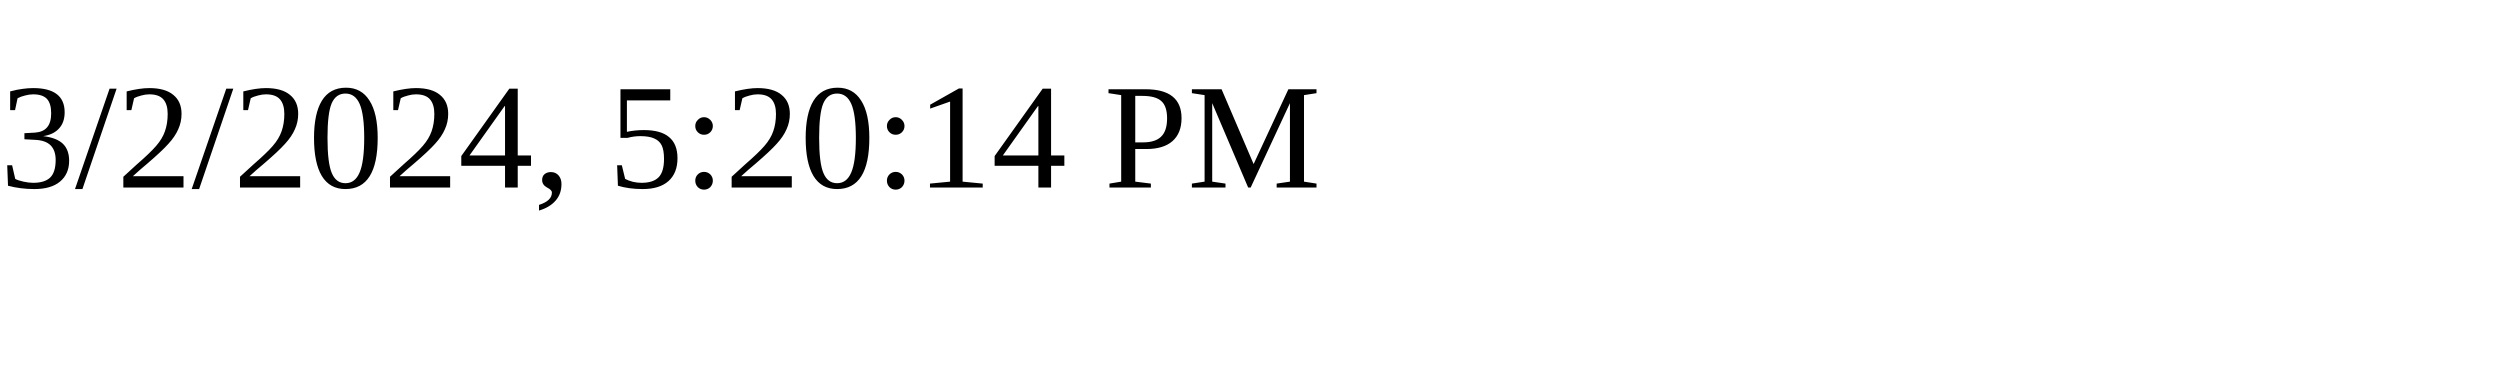
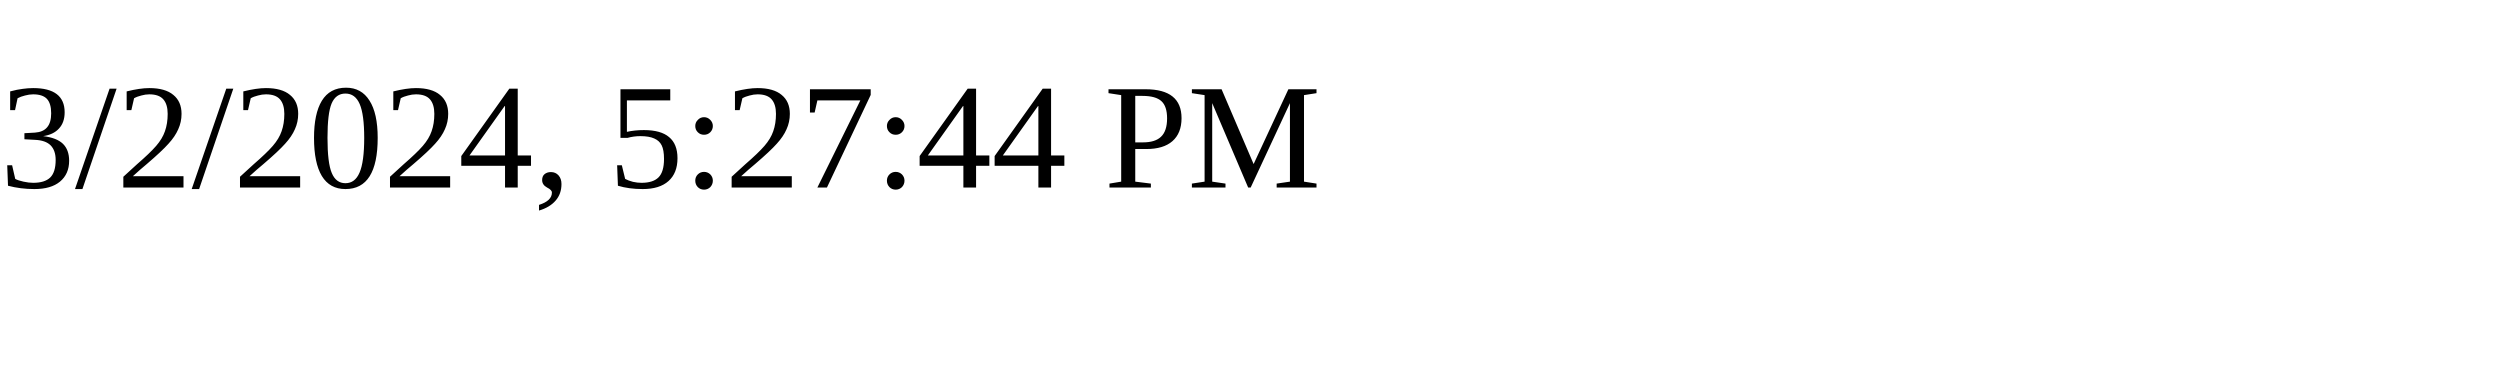
<svg xmlns="http://www.w3.org/2000/svg" height="30" width="200">
-   <text x="0" y="15">3/2/2024, 5:20:14 PM</text>
+   <text x="0" y="15">3/2/2024, 5:27:44 PM</text>
</svg>
